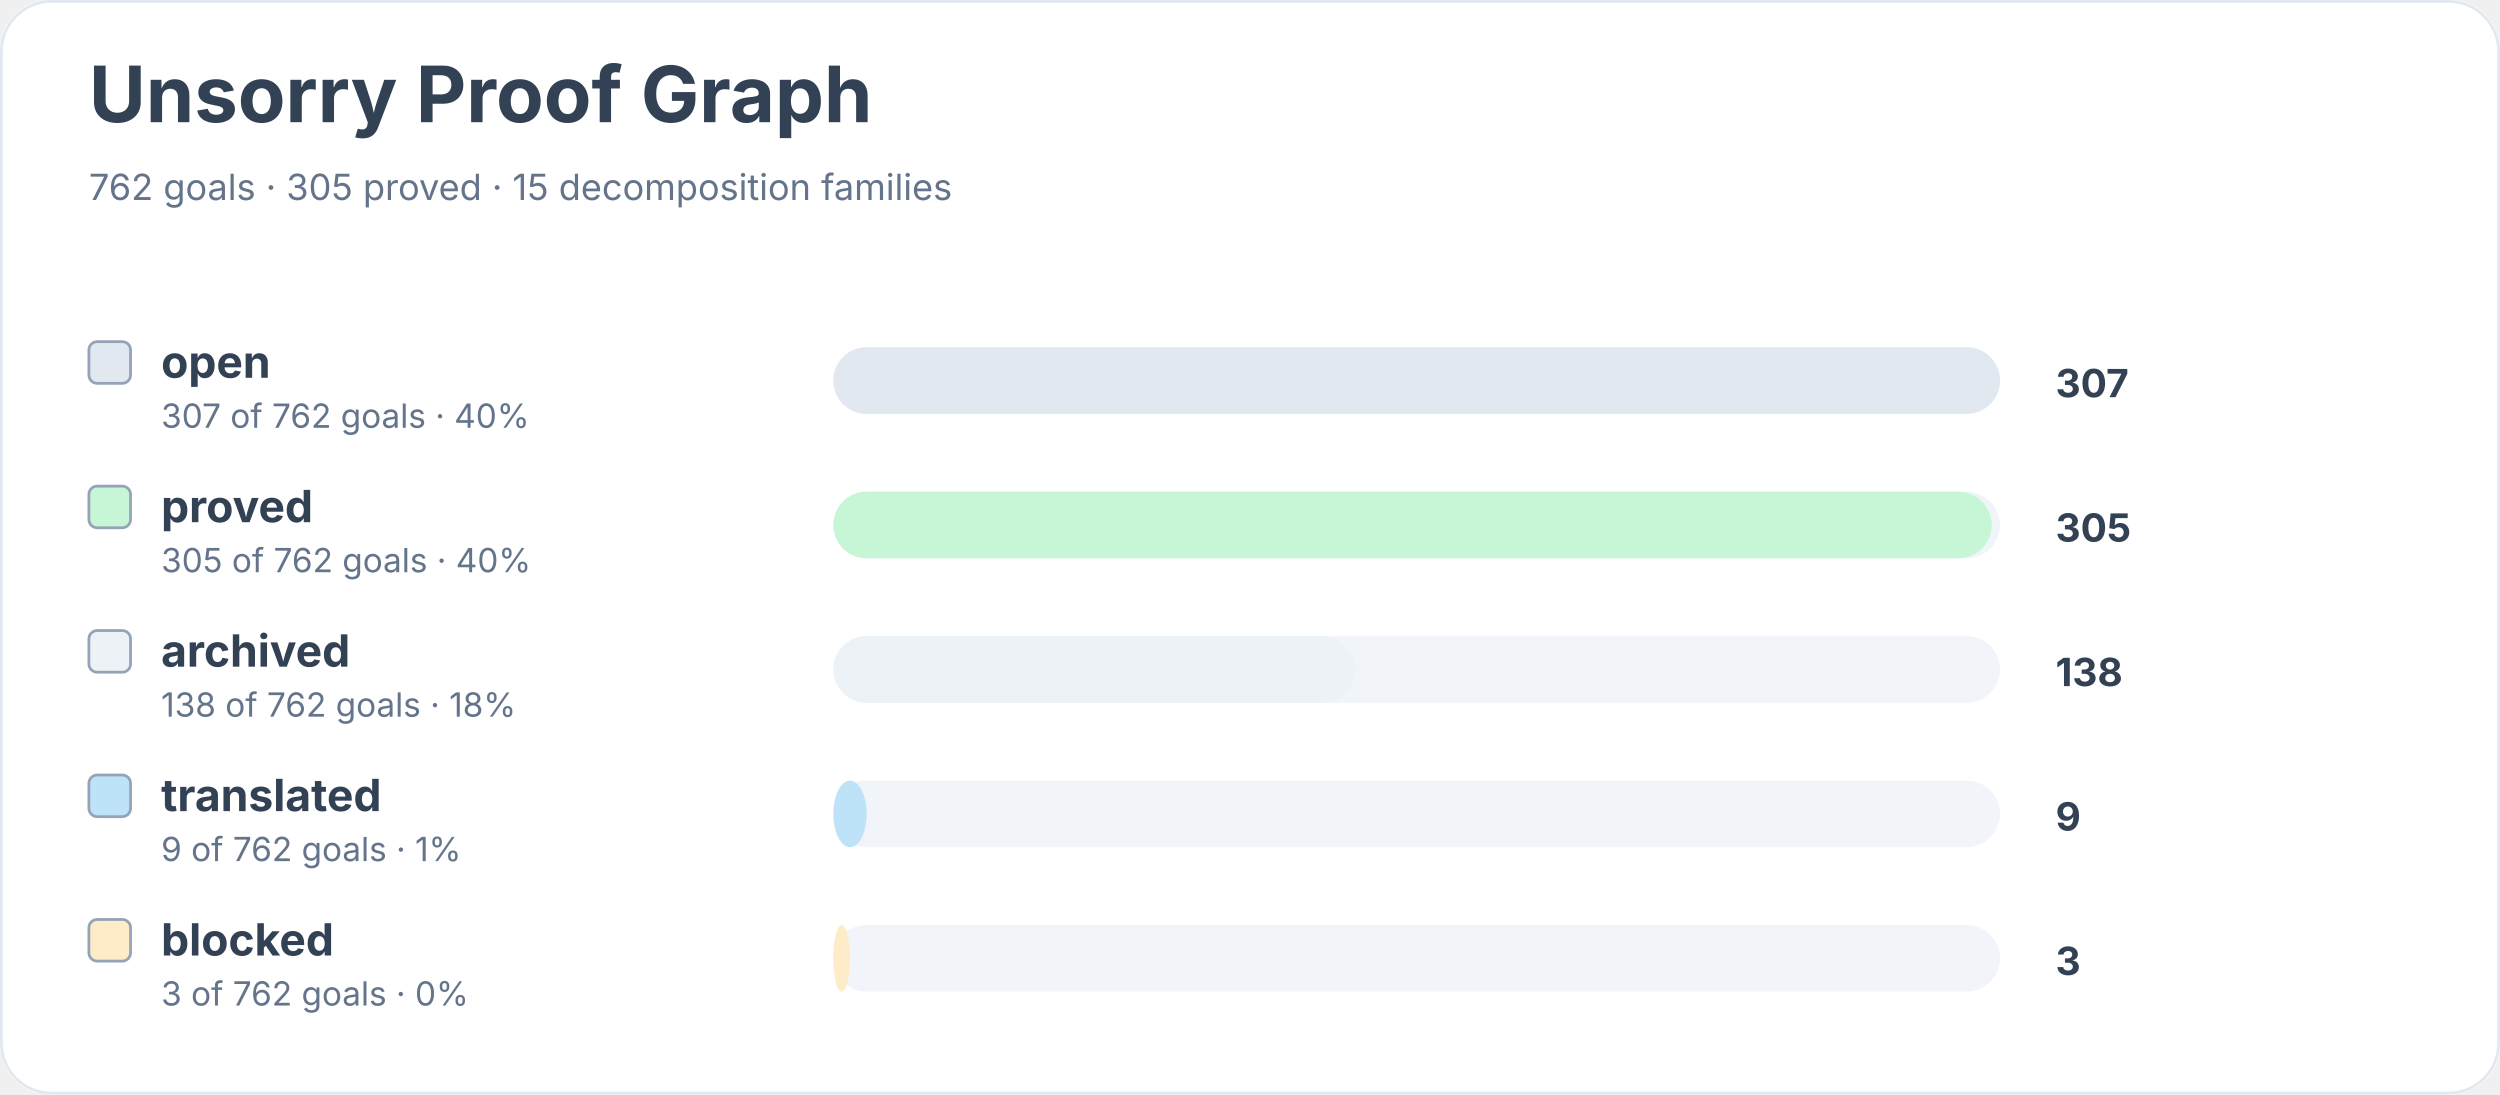
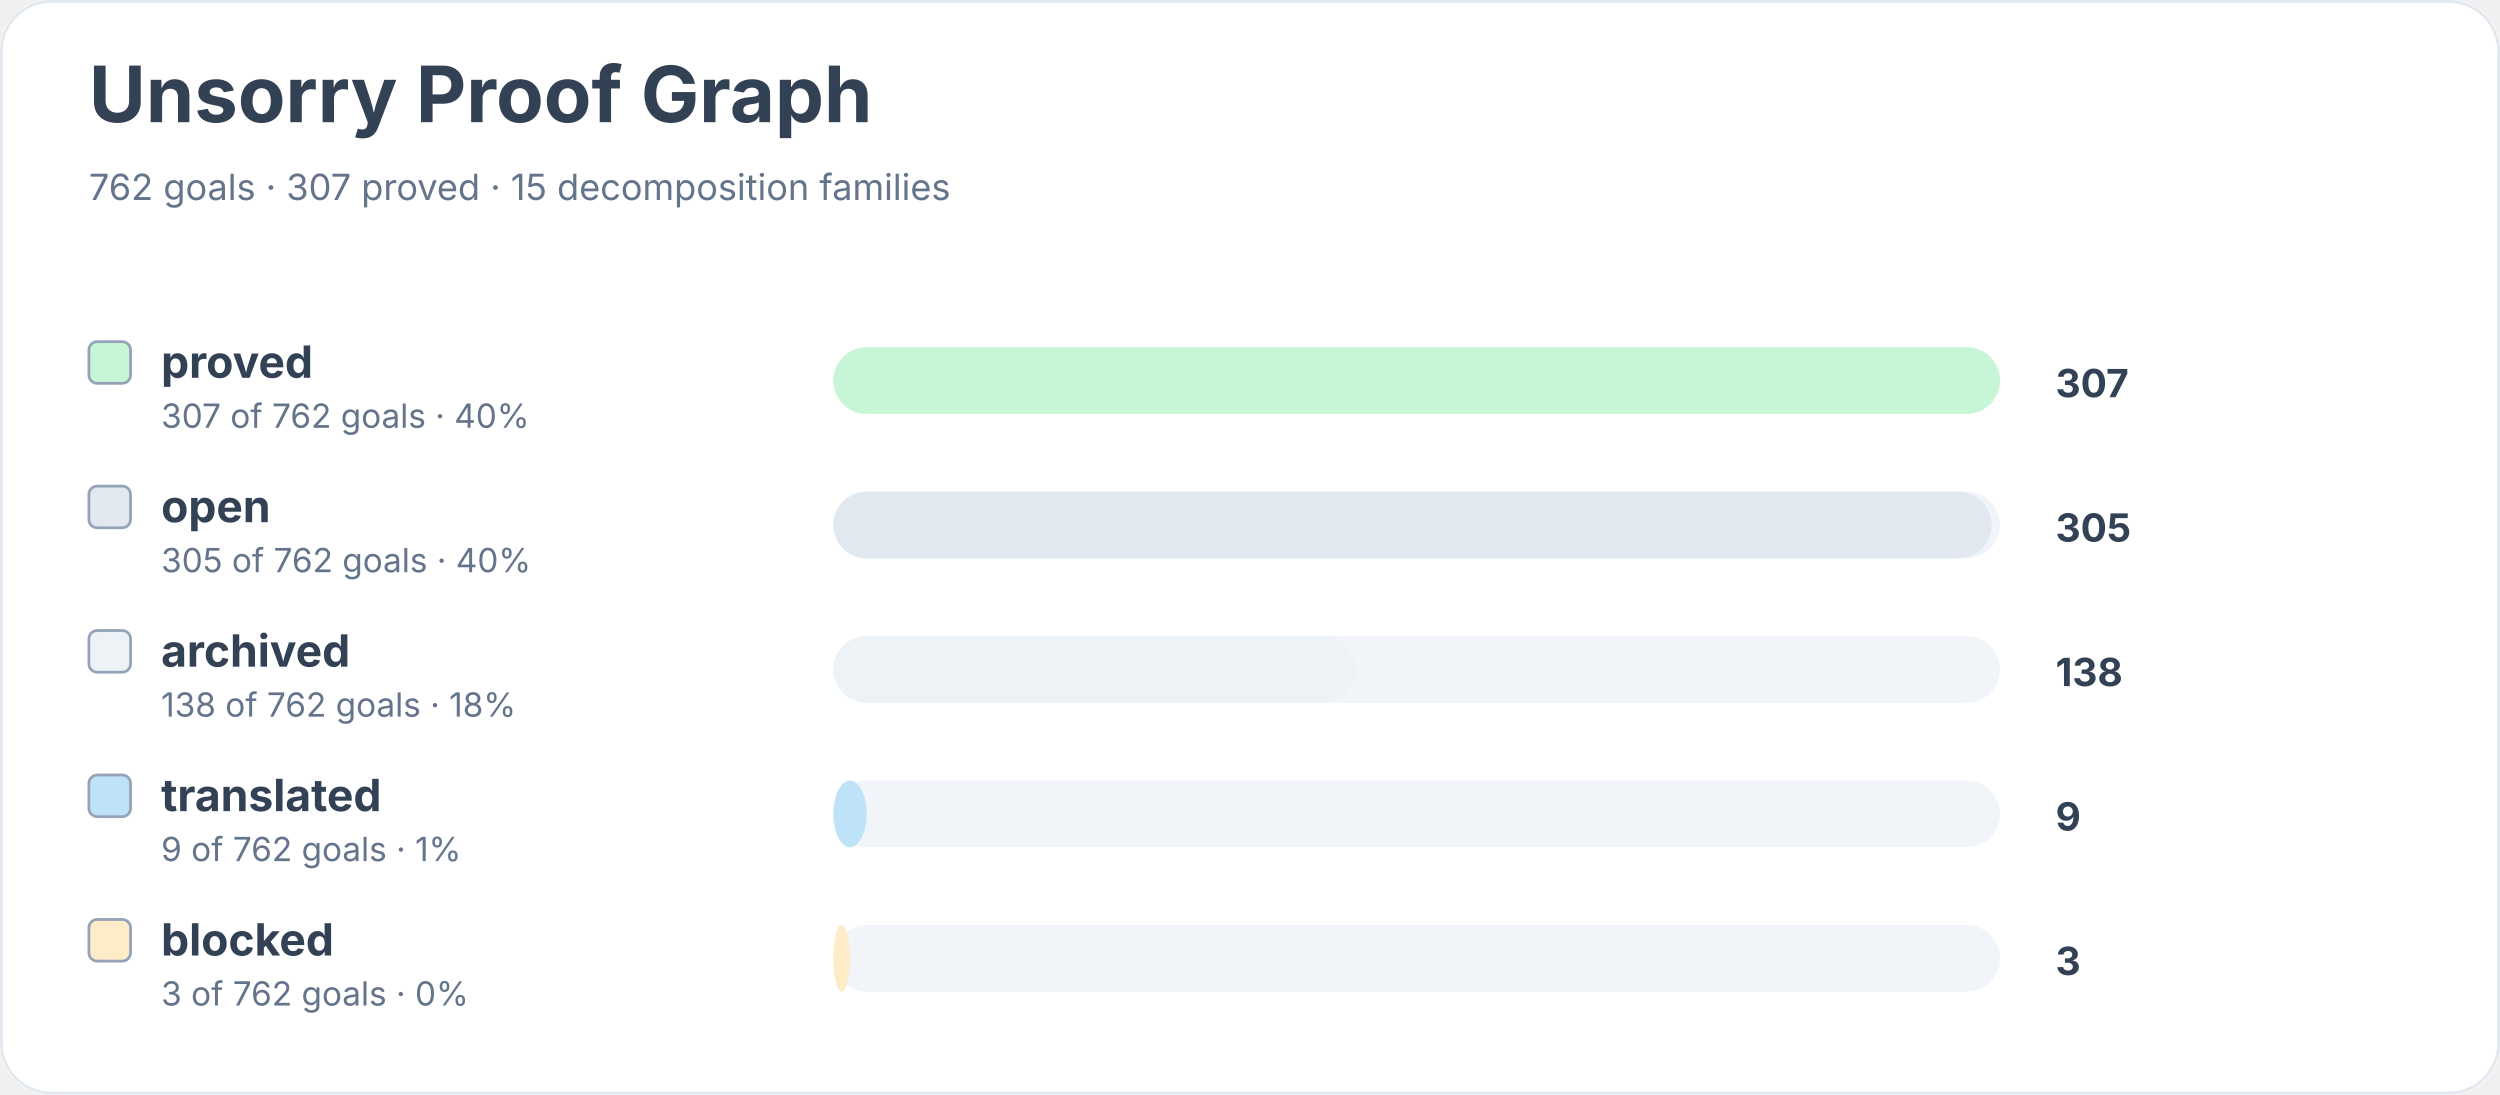
<svg xmlns="http://www.w3.org/2000/svg" width="900" height="394" viewBox="0 0 900 394" role="img" aria-labelledby="title desc">
  <rect width="900" height="100%" rx="18" fill="#ffffff" />
  <rect x="0.5" y="0.5" width="899" height="393" rx="18" fill="none" stroke="#e2e8f0" />
  <text x="32" y="44" font-family="Inter, system-ui, sans-serif" font-size="28" font-weight="700" fill="#334155">Unsorry Proof Graph</text>
-   <text x="32" y="72" font-family="Inter, system-ui, sans-serif" font-size="13" fill="#64748b">762 goals · 305 proved · 15 decomposition families</text>
-   <rect x="32" y="123" width="15" height="15" rx="3" fill="#e2e8f0" stroke="#94a3b8" />
-   <text x="58" y="136" font-family="Inter, system-ui, sans-serif" font-size="16" font-weight="650" fill="#334155">open</text>
+   <text x="32" y="72" font-family="Inter, system-ui, sans-serif" font-size="13" fill="#64748b">762 goals · 307 proved · 15 decomposition families</text>
+   <rect x="32" y="123" width="15" height="15" rx="3" fill="#c6f6d5" stroke="#94a3b8" />
+   <text x="58" y="136" font-family="Inter, system-ui, sans-serif" font-size="16" font-weight="650" fill="#334155">proved</text>
  <text x="58" y="154" font-family="Inter, system-ui, sans-serif" font-size="12" fill="#64748b">307 of 762 goals · 40%</text>
  <rect x="300" y="125" width="420" height="24" rx="12" fill="#f1f5f9" />
-   <rect x="300" y="125" width="420" height="24" rx="12" fill="#e2e8f0" />
+   <rect x="300" y="125" width="420" height="24" rx="12" fill="#c6f6d5" />
  <text x="740" y="143" font-family="Inter, system-ui, sans-serif" font-size="14" font-weight="700" fill="#334155">307</text>
-   <rect x="32" y="175" width="15" height="15" rx="3" fill="#c6f6d5" stroke="#94a3b8" />
-   <text x="58" y="188" font-family="Inter, system-ui, sans-serif" font-size="16" font-weight="650" fill="#334155">proved</text>
+   <rect x="32" y="175" width="15" height="15" rx="3" fill="#e2e8f0" stroke="#94a3b8" />
+   <text x="58" y="188" font-family="Inter, system-ui, sans-serif" font-size="16" font-weight="650" fill="#334155">open</text>
  <text x="58" y="206" font-family="Inter, system-ui, sans-serif" font-size="12" fill="#64748b">305 of 762 goals · 40%</text>
  <rect x="300" y="177" width="420" height="24" rx="12" fill="#f1f5f9" />
-   <rect x="300" y="177" width="417" height="24" rx="12" fill="#c6f6d5" />
+   <rect x="300" y="177" width="417" height="24" rx="12" fill="#e2e8f0" />
  <text x="740" y="195" font-family="Inter, system-ui, sans-serif" font-size="14" font-weight="700" fill="#334155">305</text>
  <rect x="32" y="227" width="15" height="15" rx="3" fill="#edf2f7" stroke="#94a3b8" />
  <text x="58" y="240" font-family="Inter, system-ui, sans-serif" font-size="16" font-weight="650" fill="#334155">archived</text>
  <text x="58" y="258" font-family="Inter, system-ui, sans-serif" font-size="12" fill="#64748b">138 of 762 goals · 18%</text>
  <rect x="300" y="229" width="420" height="24" rx="12" fill="#f1f5f9" />
  <rect x="300" y="229" width="188" height="24" rx="12" fill="#edf2f7" />
  <text x="740" y="247" font-family="Inter, system-ui, sans-serif" font-size="14" font-weight="700" fill="#334155">138</text>
  <rect x="32" y="279" width="15" height="15" rx="3" fill="#bee3f8" stroke="#94a3b8" />
  <text x="58" y="292" font-family="Inter, system-ui, sans-serif" font-size="16" font-weight="650" fill="#334155">translated</text>
  <text x="58" y="310" font-family="Inter, system-ui, sans-serif" font-size="12" fill="#64748b">9 of 762 goals · 1%</text>
  <rect x="300" y="281" width="420" height="24" rx="12" fill="#f1f5f9" />
  <rect x="300" y="281" width="12" height="24" rx="12" fill="#bee3f8" />
  <text x="740" y="299" font-family="Inter, system-ui, sans-serif" font-size="14" font-weight="700" fill="#334155">9</text>
  <rect x="32" y="331" width="15" height="15" rx="3" fill="#feebc8" stroke="#94a3b8" />
  <text x="58" y="344" font-family="Inter, system-ui, sans-serif" font-size="16" font-weight="650" fill="#334155">blocked</text>
  <text x="58" y="362" font-family="Inter, system-ui, sans-serif" font-size="12" fill="#64748b">3 of 762 goals · 0%</text>
  <rect x="300" y="333" width="420" height="24" rx="12" fill="#f1f5f9" />
  <rect x="300" y="333" width="6" height="24" rx="12" fill="#feebc8" />
  <text x="740" y="351" font-family="Inter, system-ui, sans-serif" font-size="14" font-weight="700" fill="#334155">3</text>
</svg>
